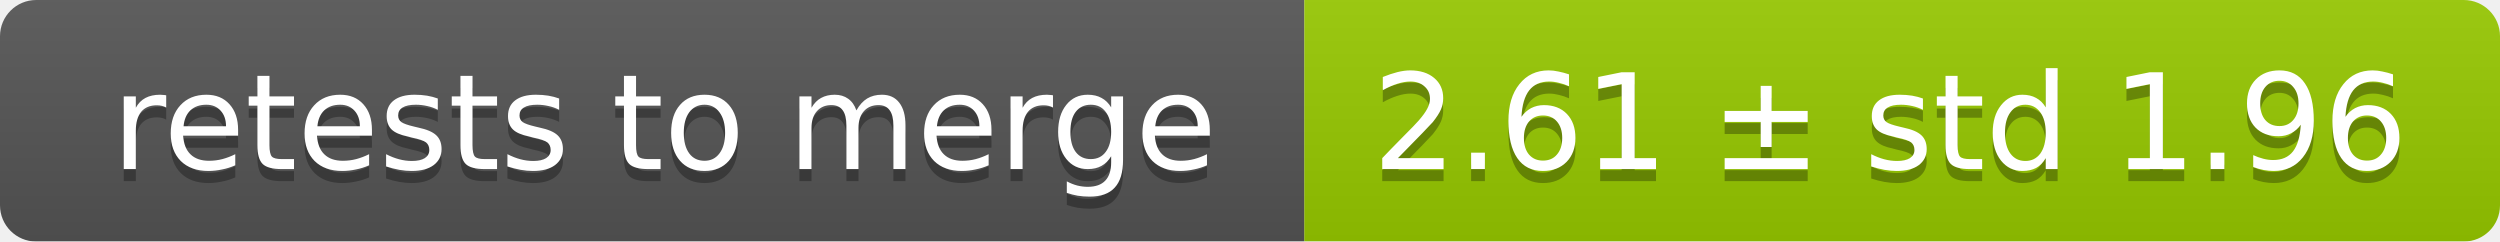
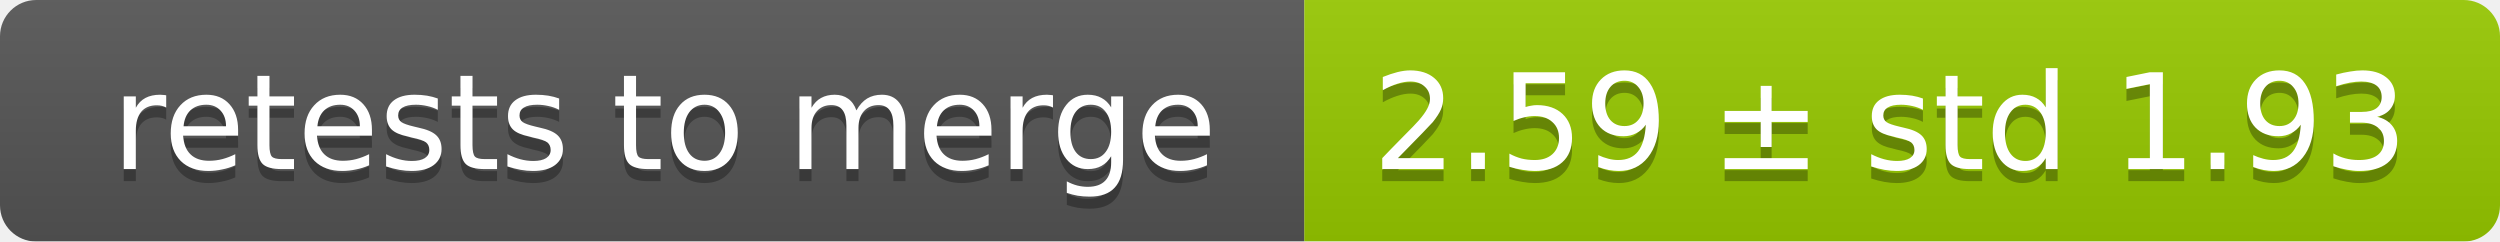
<svg xmlns="http://www.w3.org/2000/svg" width="207" height="20">
  <linearGradient id="smooth" x2="0" y2="100%">
    <stop offset="0" stop-color="#bbb" stop-opacity=".1" />
    <stop offset="1" stop-opacity=".1" />
  </linearGradient>
  <mask id="round">
    <rect width="207" height="20" rx="3" fill="#fff" />
  </mask>
  <g mask="url(#round)">
    <rect width="108" height="20" fill="#555" />
    <rect x="108" width="99" height="20" fill="#97ca00" />
    <rect width="207" height="20" fill="url(#smooth)" />
  </g>
  <g fill="#fff" text-anchor="middle" font-family="DejaVu Sans,Verdana,Geneva,sans-serif" font-size="11">
    <text x="55" y="15" fill="#010101" fill-opacity=".3">retests to merge</text>
    <text x="55" y="14">retests to merge</text>
-     <text x="156.5" y="15" fill="#010101" fill-opacity=".3">2.61 ± std 1.96</text>
-     <text x="156.5" y="14">2.61 ± std 1.96</text>
+     <text x="156.5" y="15" fill="#010101" fill-opacity=".3">2.59 ± std 1.93</text>
+     <text x="156.5" y="14">2.59 ± std 1.93</text>
  </g>
</svg>
